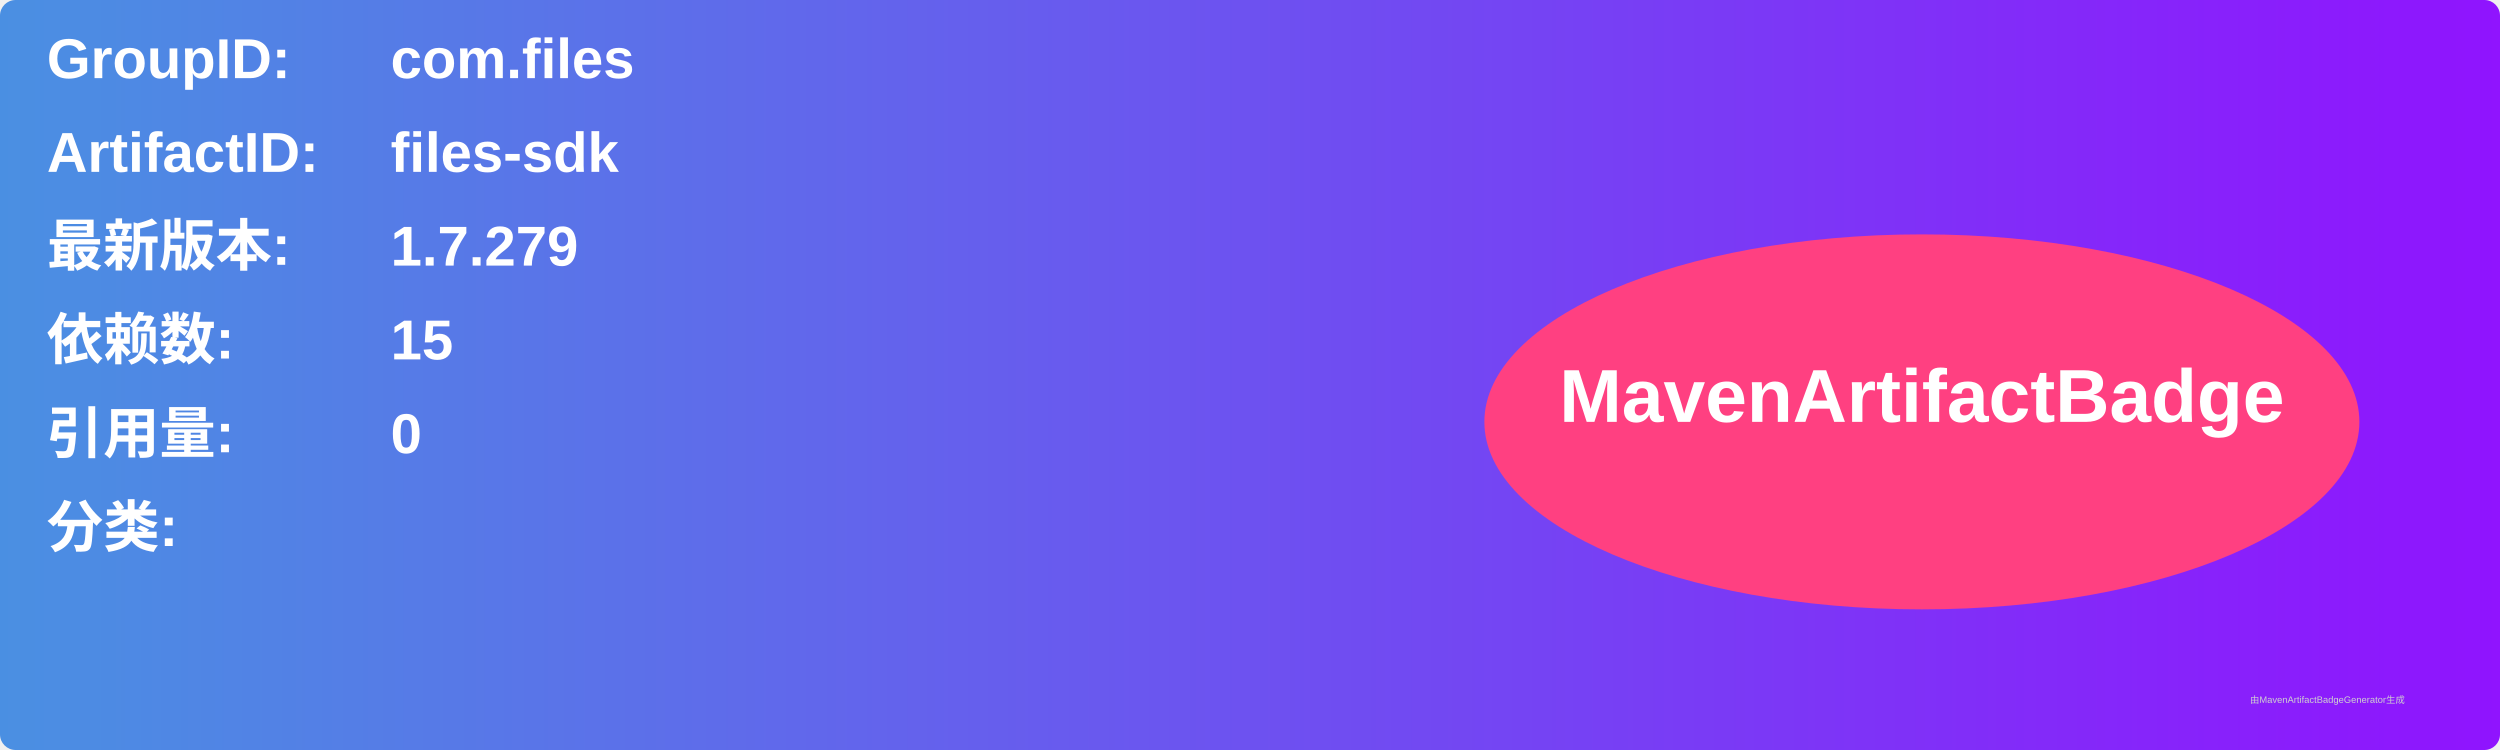
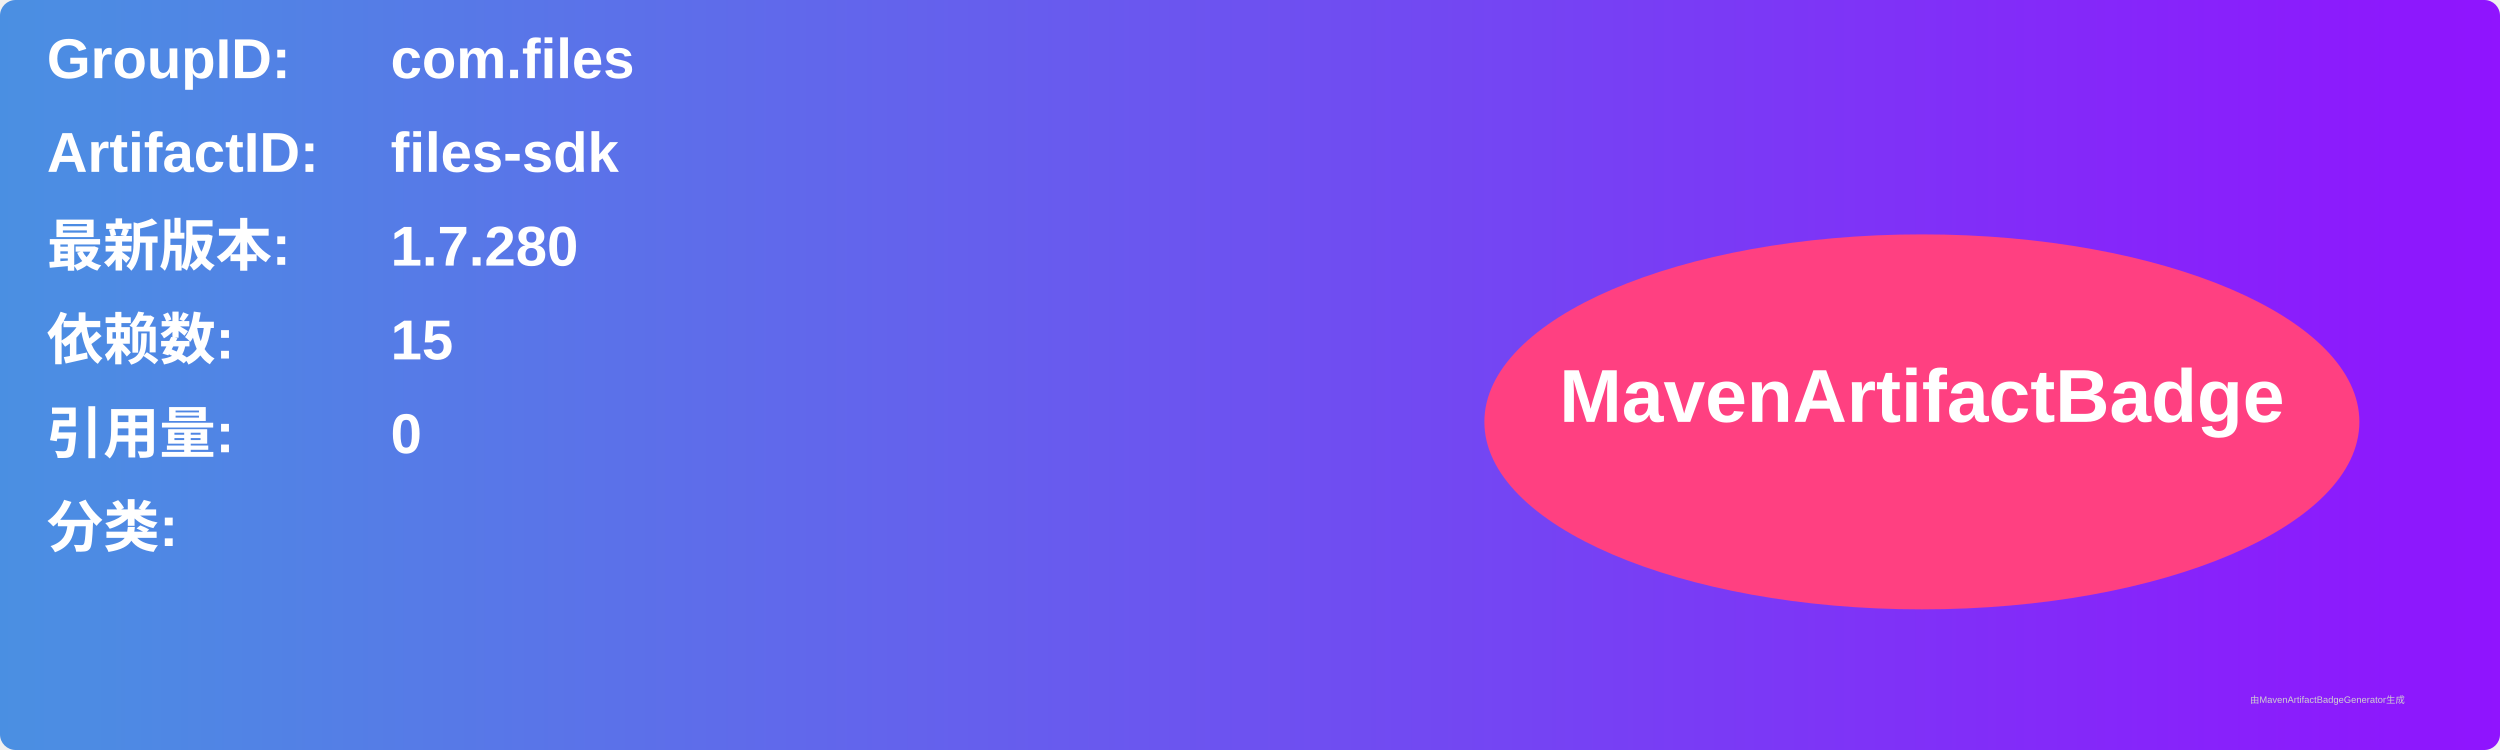
<svg xmlns="http://www.w3.org/2000/svg" width="800" height="240" viewBox="0 0 800 240">
  <linearGradient id="grad" x1="0%" y1="0%" x2="100%" y2="0%">
    <stop offset="0%" stop-color="#4a90e2" />
    <stop offset="100%" stop-color="#9013fe" />
  </linearGradient>
  <rect width="100%" height="100%" rx="5" ry="5" fill="url(#grad)" />
  <g transform="translate(15, 15)">
    <text x="0" y="10" font-family="Arial" font-size="18" fill="white" font-weight="bold" width="260">GroupID:</text>
    <text x="110" y="10" font-family="Arial" font-size="18" fill="white" font-weight="bold" width="460">com.files</text>
    <text x="0" y="40" font-family="Arial" font-size="18" fill="white" font-weight="bold" width="260">ArtifactID:</text>
    <text x="110" y="40" font-family="Arial" font-size="18" fill="white" font-weight="bold" width="460">files-sdk</text>
    <text x="0" y="70" font-family="Arial" font-size="18" fill="white" font-weight="bold">最新版本:</text>
    <text x="110" y="70" font-family="Arial" font-size="18" fill="white" font-weight="bold">
-       <tspan font-weight="bold">1.7.279</tspan>
+       <tspan font-weight="bold">1.7.280</tspan>
    </text>
    <text x="0" y="100" font-family="Arial" font-size="18" fill="white" font-weight="bold">依赖数: </text>
    <text x="110" y="100" font-family="Arial" font-size="18" fill="white">
      <tspan font-weight="bold">15</tspan>
    </text>
    <text x="0" y="130" font-family="Arial" font-size="18" fill="white" font-weight="bold">引用量: </text>
    <text x="110" y="130" font-family="Arial" font-size="18" fill="white">
      <tspan font-weight="bold">0</tspan>
    </text>
    <text x="0" y="160" font-family="Arial" font-size="18" fill="white" font-weight="bold">分类:</text>
    <text x="10" y="190" font-family="Arial" font-size="10" fill="white">
      <tspan font-weight="bold" />
    </text>
    <ellipse cx="600" cy="120" rx="140" ry="60" fill="#ff4081" />
    <text x="600" y="120" text-anchor="middle" font-family="Arial" font-size="24" fill="white" font-weight="bold">MavenArtifactBadge</text>
  </g>
  <text x="720" y="225" font-family="Arial" font-size="3" fill="#d0d0d0">由MavenArtifactBadgeGenerator生成</text>
</svg>
